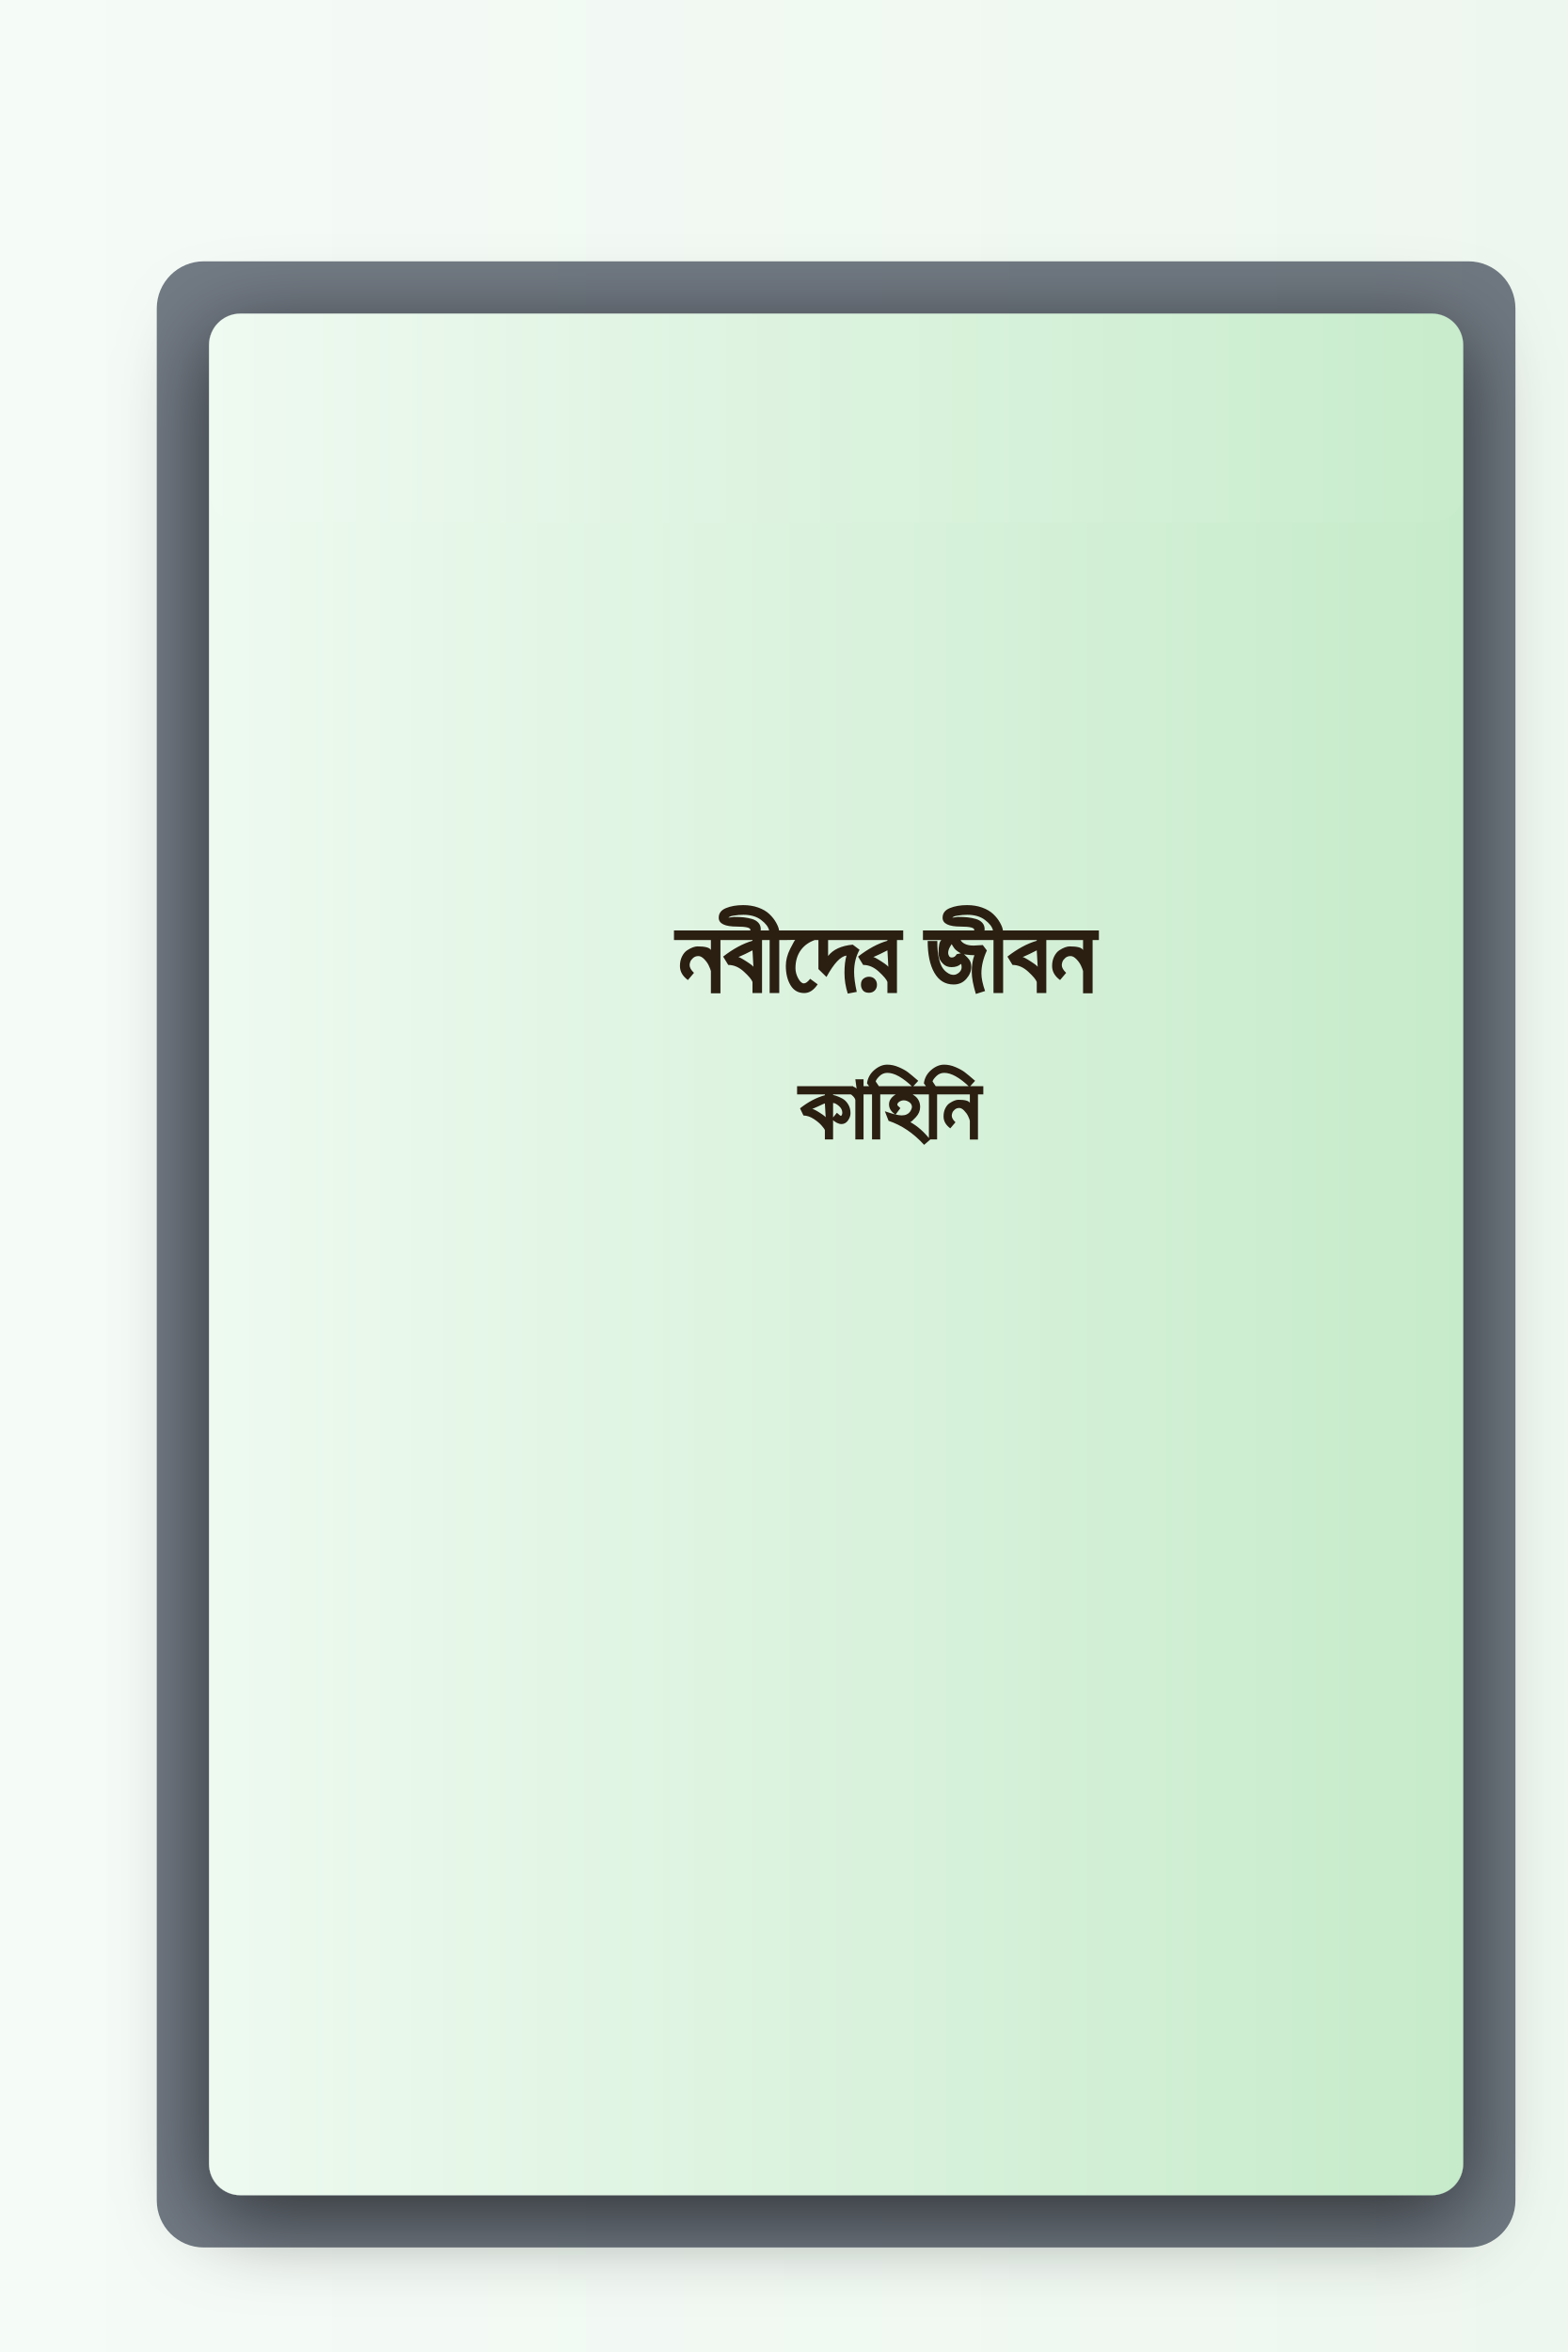
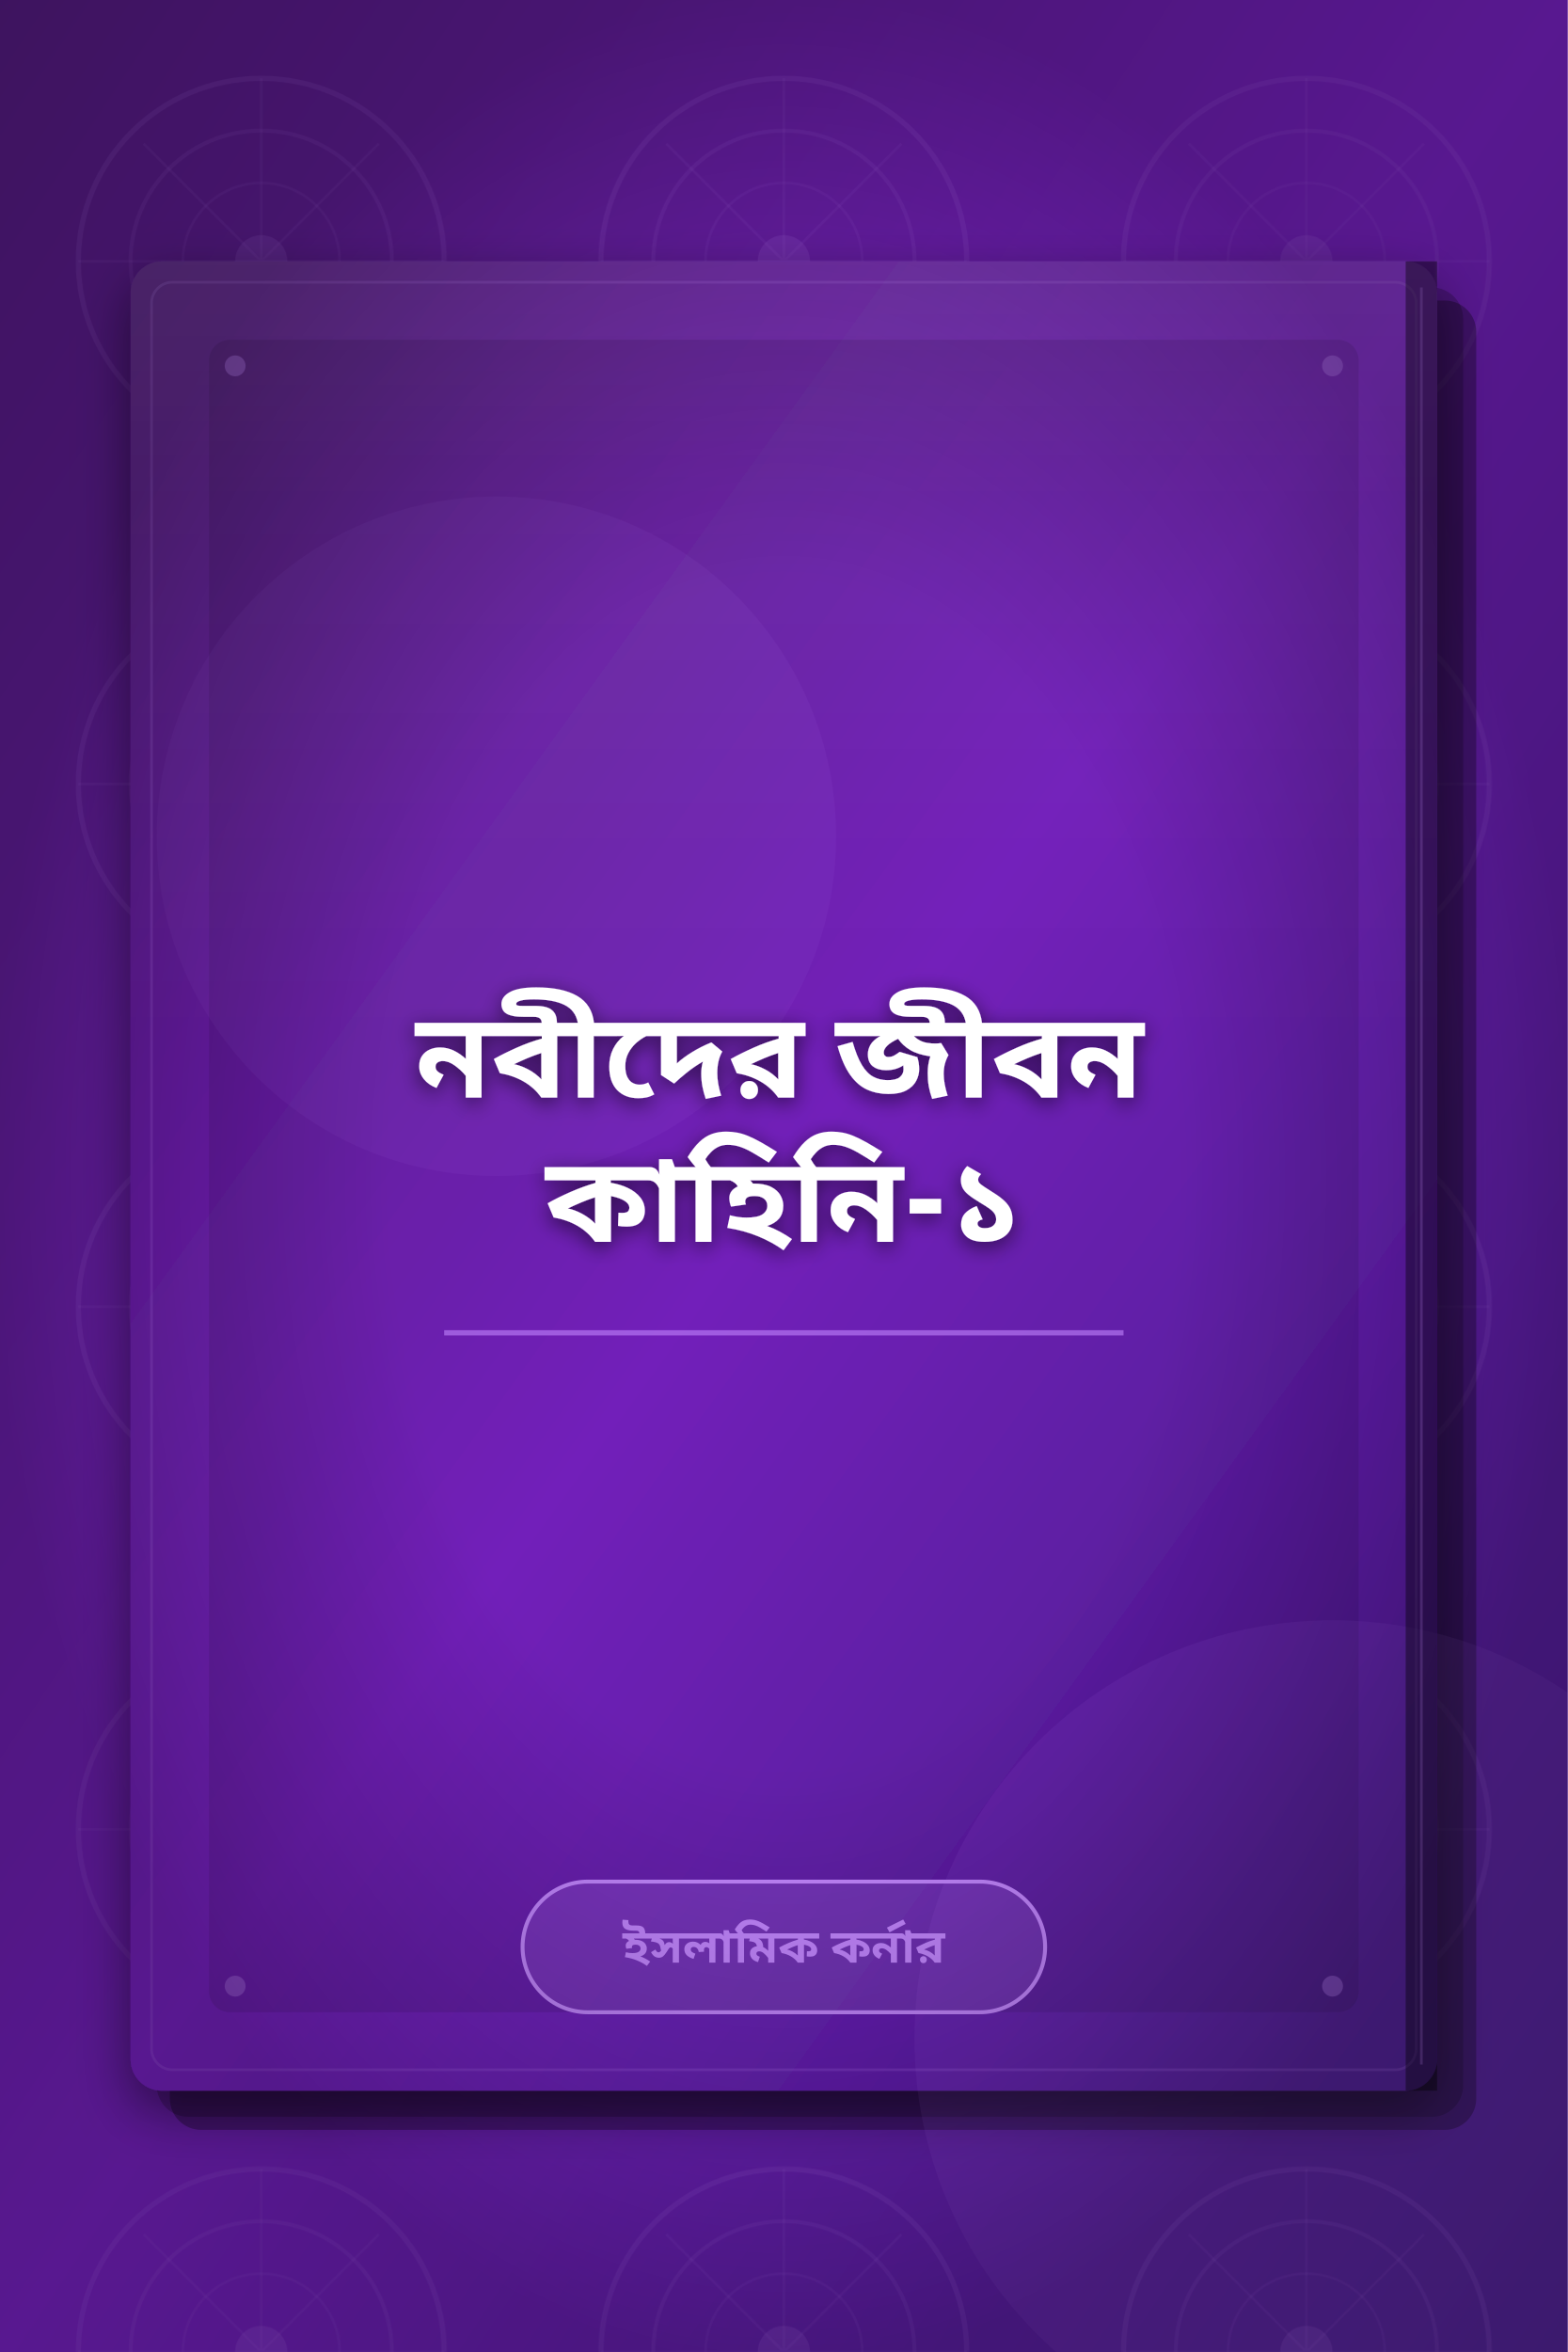
<svg xmlns="http://www.w3.org/2000/svg" width="600" height="900" viewBox="0 0 600 900">
  <defs>
-     <linearGradient id="g" x1="0" x2="1">
-       <stop offset="0%" stop-color="#f5fbf7" />
-       <stop offset="100%" stop-color="#eef7ef" />
+     <linearGradient id="bgGrad" x1="0%" y1="0%" x2="100%" y2="100%">
+       <stop offset="0%" stop-color="#581c87" />
+       <stop offset="50%" stop-color="#7e22ce" />
+       <stop offset="100%" stop-color="#4c1d95" />
    </linearGradient>
-     <linearGradient id="coverGrad" x1="0" x2="1">
-       <stop offset="0%" stop-color="#eefaf0" />
-       <stop offset="100%" stop-color="#c6ebca" />
+     <filter id="shadow" x="-50%" y="-50%" width="200%" height="200%">
+       <feGaussianBlur in="SourceAlpha" stdDeviation="10" />
+       <feOffset dx="0" dy="8" result="offsetblur" />
+       <feComponentTransfer>
+         <feFuncA type="linear" slope="0.5" />
+       </feComponentTransfer>
+       <feMerge>
+         <feMergeNode />
+         <feMergeNode in="SourceGraphic" />
+       </feMerge>
+     </filter>
+     <linearGradient id="shine" x1="0%" y1="0%" x2="0%" y2="100%">
+       <stop offset="0%" stop-color="#ffffff" stop-opacity="0.25" />
+       <stop offset="30%" stop-color="#ffffff" stop-opacity="0.12" />
+       <stop offset="100%" stop-color="#ffffff" stop-opacity="0" />
    </linearGradient>
-     <filter id="ds" x="-20%" y="-20%" width="140%" height="140%">
-       <feDropShadow dx="0" dy="8" stdDeviation="16" flood-color="#000" flood-opacity="0.6" />
+     <filter id="textShadow">
+       <feDropShadow dx="0" dy="2" stdDeviation="4" flood-color="#000000" flood-opacity="0.6" />
    </filter>
+     <pattern id="mandalaPattern" x="0" y="0" width="200" height="200" patternUnits="userSpaceOnUse">
+       <circle cx="100" cy="100" r="70" fill="none" stroke="#c084fc" stroke-width="2" opacity="0.12" />
+       <circle cx="100" cy="100" r="50" fill="none" stroke="#c084fc" stroke-width="1.5" opacity="0.1" />
+       <circle cx="100" cy="100" r="30" fill="none" stroke="#c084fc" stroke-width="1" opacity="0.08" />
+       <circle cx="100" cy="100" r="10" fill="#c084fc" opacity="0.15" />
+       <path d="M100,30 L100,170 M30,100 L170,100 M55,55 L145,145 M145,55 L55,145" stroke="#c084fc" stroke-width="1" opacity="0.08" />
+     </pattern>
+     <radialGradient id="vignette">
+       <stop offset="50%" stop-color="#000000" stop-opacity="0" />
+       <stop offset="100%" stop-color="#000000" stop-opacity="0.3" />
+     </radialGradient>
  </defs>
-   <rect width="100%" height="100%" fill="url(#g)" />
-   <g transform="translate(40,80)">
-     <rect x="20" y="20" width="520" height="760" rx="18" fill="#071026" opacity="0.55" />
-     <rect x="40" y="40" width="480" height="720" rx="12" fill="url(#coverGrad)" filter="url(#ds)" />
-     <rect x="40" y="40" width="480" height="80" rx="12" fill="rgba(255,255,255,0.04)" />
-     <text x="300" y="300" text-anchor="middle" fill="#2b1f12" font-family="Noto Sans, Arial, sans-serif" style="font-weight:700;">
-       <tspan x="300" dy="0" font-size="40" font-weight="700">নবীদের জীবন</tspan>
-       <tspan x="300" dy="56" font-size="34" font-weight="700">কাহিনি</tspan>
+   <rect width="100%" height="100%" fill="url(#bgGrad)" />
+   <rect width="100%" height="100%" fill="url(#mandalaPattern)" />
+   <g transform="translate(50, 100)">
+     <rect x="15" y="15" width="500" height="700" rx="12" fill="#000000" opacity="0.3" />
+     <rect x="10" y="10" width="500" height="700" rx="12" fill="#000000" opacity="0.2" />
+     <rect x="0" y="0" width="500" height="700" rx="12" fill="url(#bgGrad)" filter="url(#shadow)" />
+     <rect x="8" y="8" width="484" height="684" rx="8" fill="none" stroke="#c084fc" stroke-width="1" opacity="0.2" />
+     <rect x="0" y="0" width="500" height="300" rx="12" fill="url(#shine)" opacity="0.4" />
+     <rect x="30" y="30" width="440" height="640" rx="8" fill="#000000" opacity="0.1" />
+     <circle cx="140" cy="220" r="130" fill="#c084fc" opacity="0.06" />
+     <circle cx="460" cy="680" r="160" fill="#c084fc" opacity="0.08" />
+     <text x="250" y="320" text-anchor="middle" fill="#ffffff" font-family="Noto Sans Bengali, Noto Sans, Arial, sans-serif" font-weight="700" filter="url(#textShadow)">
+       <tspan x="250" dy="0" font-size="46">নবীদের জীবন</tspan>
+       <tspan x="250" dy="55.2" font-size="46">কাহিনি-১</tspan>
    </text>
+     <line x1="120" y1="410" x2="380" y2="410" stroke="#c084fc" stroke-width="2" opacity="0.6" />
+     <rect x="150" y="620" width="200" height="50" rx="25" fill="rgba(192, 132, 252, 0.2)" stroke="#c084fc" stroke-width="1.5" />
+     <text x="250" y="651" text-anchor="middle" fill="#c084fc" font-family="Noto Sans Bengali, Noto Sans, Arial, sans-serif" font-size="18" font-weight="600">
+       ইসলামিক কর্নার
+     </text>
+     <rect x="488" y="0" width="12" height="700" fill="#000000" opacity="0.4" rx="0 12 12 0" />
+     <line x1="494" y1="10" x2="494" y2="690" stroke="#c084fc" stroke-width="1" opacity="0.3" />
+     <circle cx="40" cy="40" r="4" fill="#c084fc" opacity="0.4" />
+     <circle cx="460" cy="40" r="4" fill="#c084fc" opacity="0.4" />
+     <circle cx="40" cy="660" r="4" fill="#c084fc" opacity="0.4" />
+     <circle cx="460" cy="660" r="4" fill="#c084fc" opacity="0.4" />
  </g>
+   <rect width="100%" height="100%" fill="url(#vignette)" />
</svg>
